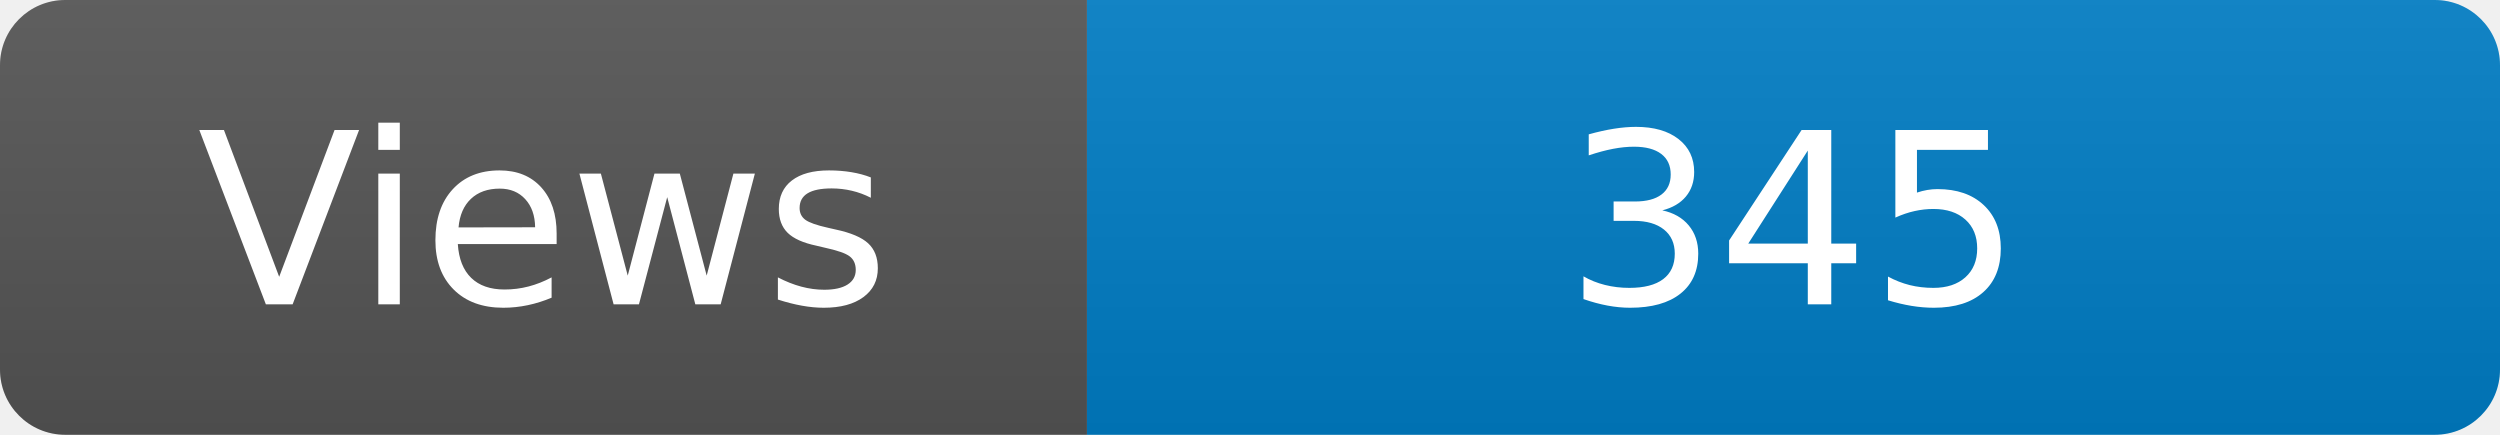
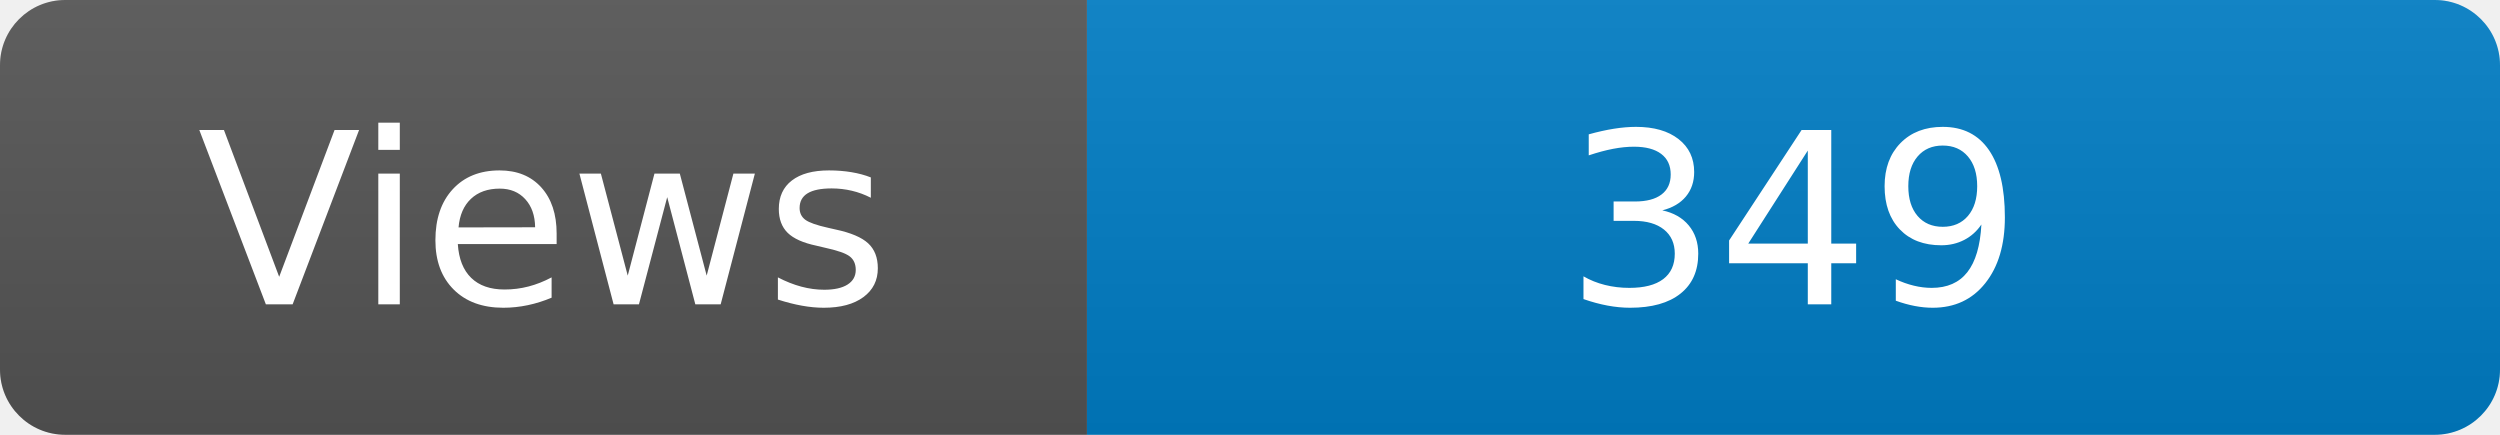
<svg xmlns="http://www.w3.org/2000/svg" width="115" height="20" role="img" aria-label="Maintained?: yes">
  <linearGradient id="s" x2="0" y2="100%">
    <stop offset="0" stop-color="#bbb" stop-opacity=".1" />
    <stop offset="1" stop-opacity=".1" />
  </linearGradient>
  <clipPath id="r">
    <rect width="115" height="20" rx="3" fill="#fff" />
  </clipPath>
  <g clip-path="url(#r)">
    <rect width="50" height="20" fill="#555" />
    <rect x="50" width="160" height="20" fill="#007ec6" />
    <rect width="115" height="20" fill="url(#s)" />
  </g>
  <g fill="#fff" text-anchor="middle" font-family="Verdana,Geneva,DejaVu Sans,sans-serif" font-size="110">
    <text x="250" y="140" transform="scale(.1)" fill="#fff">Views</text>
-     <text x="825" y="140" transform="scale(.1)" fill="#fff">345</text>
+     <text x="825" y="140" transform="scale(.1)" fill="#fff">349</text>
  </g>
</svg>
